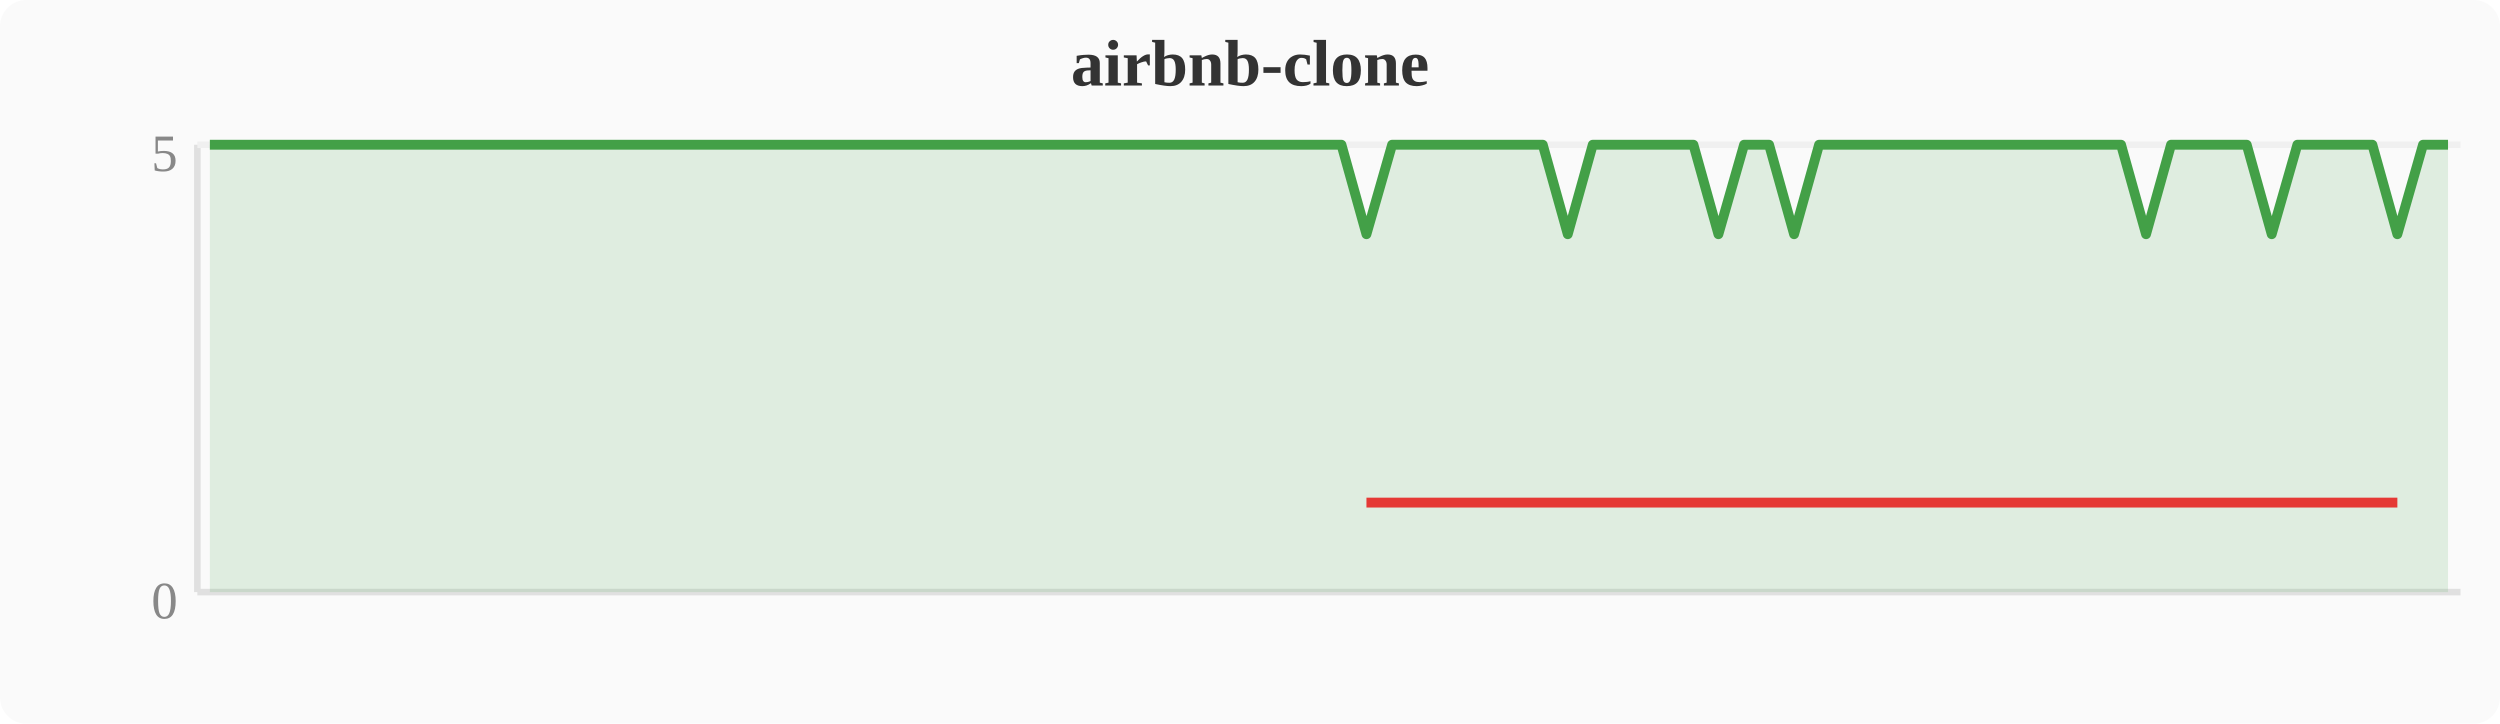
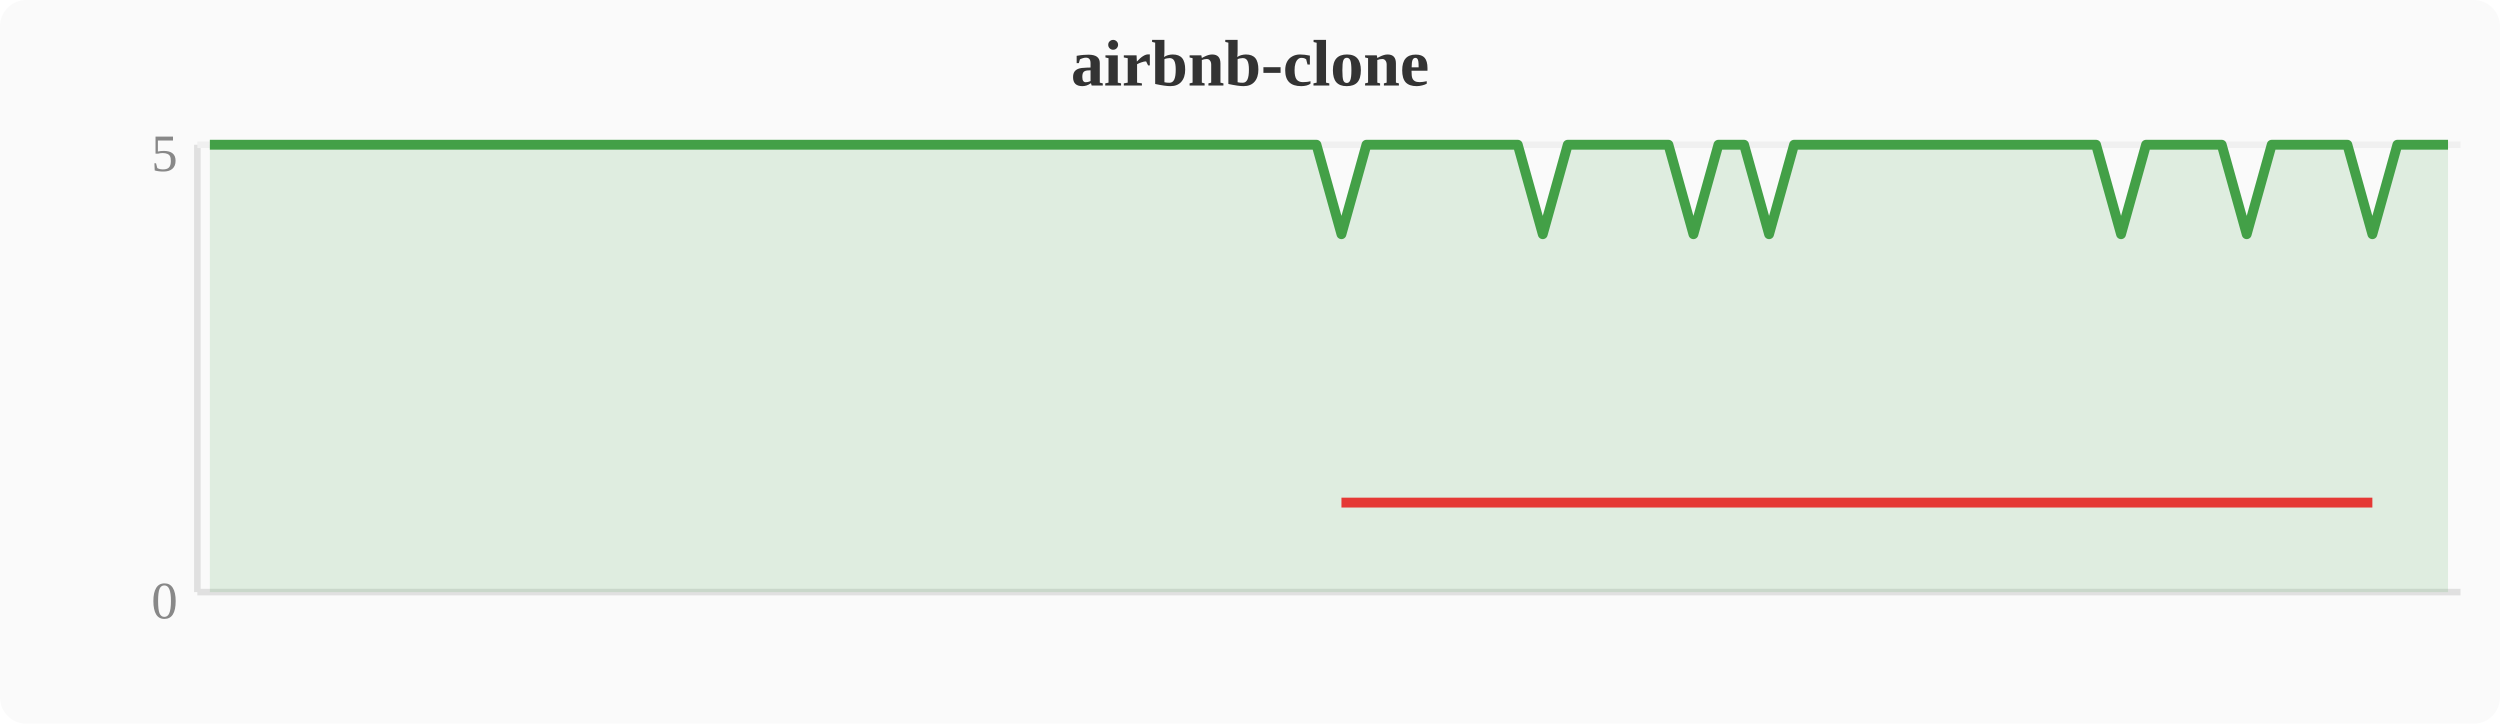
<svg xmlns="http://www.w3.org/2000/svg" width="380" height="110" viewBox="0 0 380 110">
  <rect width="380" height="110" fill="#fafafa" rx="4" />
  <text x="190" y="13" text-anchor="middle" font-size="10" font-weight="bold" fill="#333">airbnb-clone</text>
  <line x1="30" y1="22" x2="30" y2="90" stroke="#e0e0e0" stroke-width="1" />
  <line x1="30" y1="90" x2="374" y2="90" stroke="#e0e0e0" stroke-width="1" />
  <line x1="30" y1="22" x2="374" y2="22" stroke="#f0f0f0" stroke-width="1" />
  <text x="27" y="94" text-anchor="end" font-size="8" fill="#888">0</text>
  <text x="27" y="26" text-anchor="end" font-size="8" fill="#888">5</text>
-   <polygon points="31.9,22.0 35.7,22.0 39.6,22.0 43.4,22.0 47.2,22.0 51.0,22.0 54.8,22.0 58.7,22.0 62.5,22.0 66.3,22.0 70.1,22.0 74.0,22.0 77.8,22.0 81.6,22.0 85.4,22.0 89.2,22.0 93.1,22.0 96.9,22.0 100.7,22.0 104.5,22.0 108.4,22.0 112.2,22.0 116.0,22.0 119.8,22.0 123.6,22.0 127.5,22.0 131.3,22.0 135.1,22.0 138.9,22.0 142.8,22.0 146.6,22.0 150.4,22.0 154.2,22.0 158.0,22.0 161.9,22.0 165.7,22.0 169.5,22.0 173.3,22.0 177.2,22.0 181.0,22.0 184.8,22.0 188.6,22.0 192.4,22.0 196.3,22.0 200.1,22.0 203.9,22.0 207.7,35.6 211.6,22.0 215.4,22.0 219.2,22.0 223.0,22.0 226.8,22.0 230.7,22.0 234.5,22.0 238.3,35.6 242.1,22.0 246.0,22.0 249.8,22.0 253.6,22.0 257.4,22.0 261.2,35.6 265.1,22.0 268.9,22.0 272.7,35.6 276.5,22.0 280.4,22.0 284.2,22.0 288.0,22.0 291.8,22.0 295.6,22.0 299.5,22.0 303.3,22.0 307.1,22.0 310.9,22.0 314.8,22.0 318.6,22.0 322.4,22.0 326.2,35.6 330.0,22.0 333.9,22.0 337.7,22.0 341.5,22.0 345.3,35.6 349.2,22.0 353.0,22.0 356.8,22.0 360.6,22.0 364.4,35.6 368.3,22.0 372.1,22.0 372.1,90 31.9,90" fill="#43a047" opacity="0.15" />
-   <polyline points="31.9,22.0 35.7,22.0 39.6,22.0 43.4,22.0 47.2,22.0 51.0,22.0 54.8,22.0 58.7,22.0 62.5,22.0 66.3,22.0 70.1,22.0 74.0,22.0 77.8,22.0 81.6,22.0 85.4,22.0 89.2,22.0 93.1,22.0 96.9,22.0 100.7,22.0 104.5,22.0 108.4,22.0 112.2,22.0 116.0,22.0 119.8,22.0 123.6,22.0 127.5,22.0 131.3,22.0 135.1,22.0 138.9,22.0 142.8,22.0 146.6,22.0 150.4,22.0 154.2,22.0 158.0,22.0 161.9,22.0 165.7,22.0 169.5,22.0 173.3,22.0 177.2,22.0 181.0,22.0 184.8,22.0 188.6,22.0 192.4,22.0 196.3,22.0 200.1,22.0 203.9,22.0 207.7,35.6 211.6,22.0 215.4,22.0 219.2,22.0 223.0,22.0 226.8,22.0 230.7,22.0 234.5,22.0 238.3,35.6 242.1,22.0 246.0,22.0 249.8,22.0 253.6,22.0 257.4,22.0 261.2,35.6 265.1,22.0 268.9,22.0 272.7,35.6 276.5,22.0 280.4,22.0 284.2,22.0 288.0,22.0 291.8,22.0 295.6,22.0 299.5,22.0 303.3,22.0 307.1,22.0 310.9,22.0 314.8,22.0 318.6,22.0 322.4,22.0 326.2,35.6 330.0,22.0 333.9,22.0 337.7,22.0 341.5,22.0 345.3,35.6 349.2,22.0 353.0,22.0 356.8,22.0 360.6,22.0 364.4,35.6 368.3,22.0 372.1,22.0" fill="none" stroke="#43a047" stroke-width="1.5" stroke-linejoin="round" />
-   <polyline points="207.7,76.4 238.3,76.4 261.2,76.4 272.7,76.4 326.2,76.4 345.3,76.4 364.4,76.4" fill="none" stroke="#e53935" stroke-width="1.5" stroke-linejoin="round" />
+   <polygon points="31.9,22.0 35.7,22.0 39.6,22.0 43.4,22.0 47.2,22.0 51.0,22.0 54.8,22.0 58.7,22.0 62.5,22.0 66.3,22.0 70.1,22.0 74.0,22.0 77.8,22.0 81.6,22.0 85.4,22.0 89.2,22.0 93.1,22.0 96.9,22.0 100.7,22.0 104.5,22.0 108.4,22.0 112.2,22.0 116.0,22.0 119.8,22.0 123.6,22.0 127.5,22.0 131.3,22.0 135.1,22.0 138.9,22.0 142.8,22.0 146.6,22.0 150.4,22.0 154.2,22.0 158.0,22.0 161.9,22.0 165.7,22.0 169.5,22.0 173.3,22.0 177.2,22.0 181.0,22.0 184.8,22.0 188.6,22.0 192.4,22.0 196.3,22.0 200.1,22.0 203.9,35.6 207.7,22.0 211.6,22.0 215.4,22.0 219.2,22.0 223.0,22.0 226.8,22.0 230.7,22.0 234.5,35.6 238.3,22.0 242.1,22.0 246.0,22.0 249.8,22.0 253.6,22.0 257.4,35.6 261.2,22.0 265.1,22.0 268.9,35.6 272.7,22.0 276.5,22.0 280.4,22.0 284.2,22.0 288.0,22.0 291.8,22.0 295.6,22.0 299.5,22.0 303.3,22.0 307.1,22.0 310.9,22.0 314.8,22.0 318.6,22.0 322.4,35.6 326.2,22.0 330.0,22.0 333.9,22.0 337.7,22.0 341.5,35.6 345.3,22.0 349.2,22.0 353.0,22.0 356.8,22.0 360.6,35.6 364.4,22.0 368.3,22.0 372.1,22.0 372.1,90 31.9,90" fill="#43a047" opacity="0.15" />
+   <polyline points="31.9,22.0 35.7,22.0 39.6,22.0 43.4,22.0 47.2,22.0 51.0,22.0 54.8,22.0 58.7,22.0 62.5,22.0 66.3,22.0 70.1,22.0 74.0,22.0 77.8,22.0 81.6,22.0 85.4,22.0 89.2,22.0 93.1,22.0 96.9,22.0 100.7,22.0 104.5,22.0 108.4,22.0 112.2,22.0 116.0,22.0 119.8,22.0 123.6,22.0 127.5,22.0 131.3,22.0 135.1,22.0 138.9,22.0 142.8,22.0 146.6,22.0 150.4,22.0 154.2,22.0 158.0,22.0 161.9,22.0 165.7,22.0 169.5,22.0 173.3,22.0 177.2,22.0 181.0,22.0 184.8,22.0 188.6,22.0 192.4,22.0 196.3,22.0 200.1,22.0 203.9,35.6 207.7,22.0 211.6,22.0 215.4,22.0 219.2,22.0 223.0,22.0 226.8,22.0 230.7,22.0 234.5,35.6 238.3,22.0 242.1,22.0 246.0,22.0 249.8,22.0 253.6,22.0 257.4,35.6 261.2,22.0 265.1,22.0 268.9,35.6 272.7,22.0 276.5,22.0 280.4,22.0 284.2,22.0 288.0,22.0 291.8,22.0 295.6,22.0 299.5,22.0 303.3,22.0 307.1,22.0 310.9,22.0 314.8,22.0 318.6,22.0 322.4,35.6 326.2,22.0 330.0,22.0 333.9,22.0 337.7,22.0 341.5,35.6 345.3,22.0 349.2,22.0 353.0,22.0 356.8,22.0 360.6,35.6 364.4,22.0 368.3,22.0 372.1,22.0" fill="none" stroke="#43a047" stroke-width="1.5" stroke-linejoin="round" />
+   <polyline points="203.9,76.4 234.5,76.4 257.4,76.4 268.9,76.4 322.4,76.4 341.5,76.4 360.6,76.4" fill="none" stroke="#e53935" stroke-width="1.5" stroke-linejoin="round" />
</svg>
